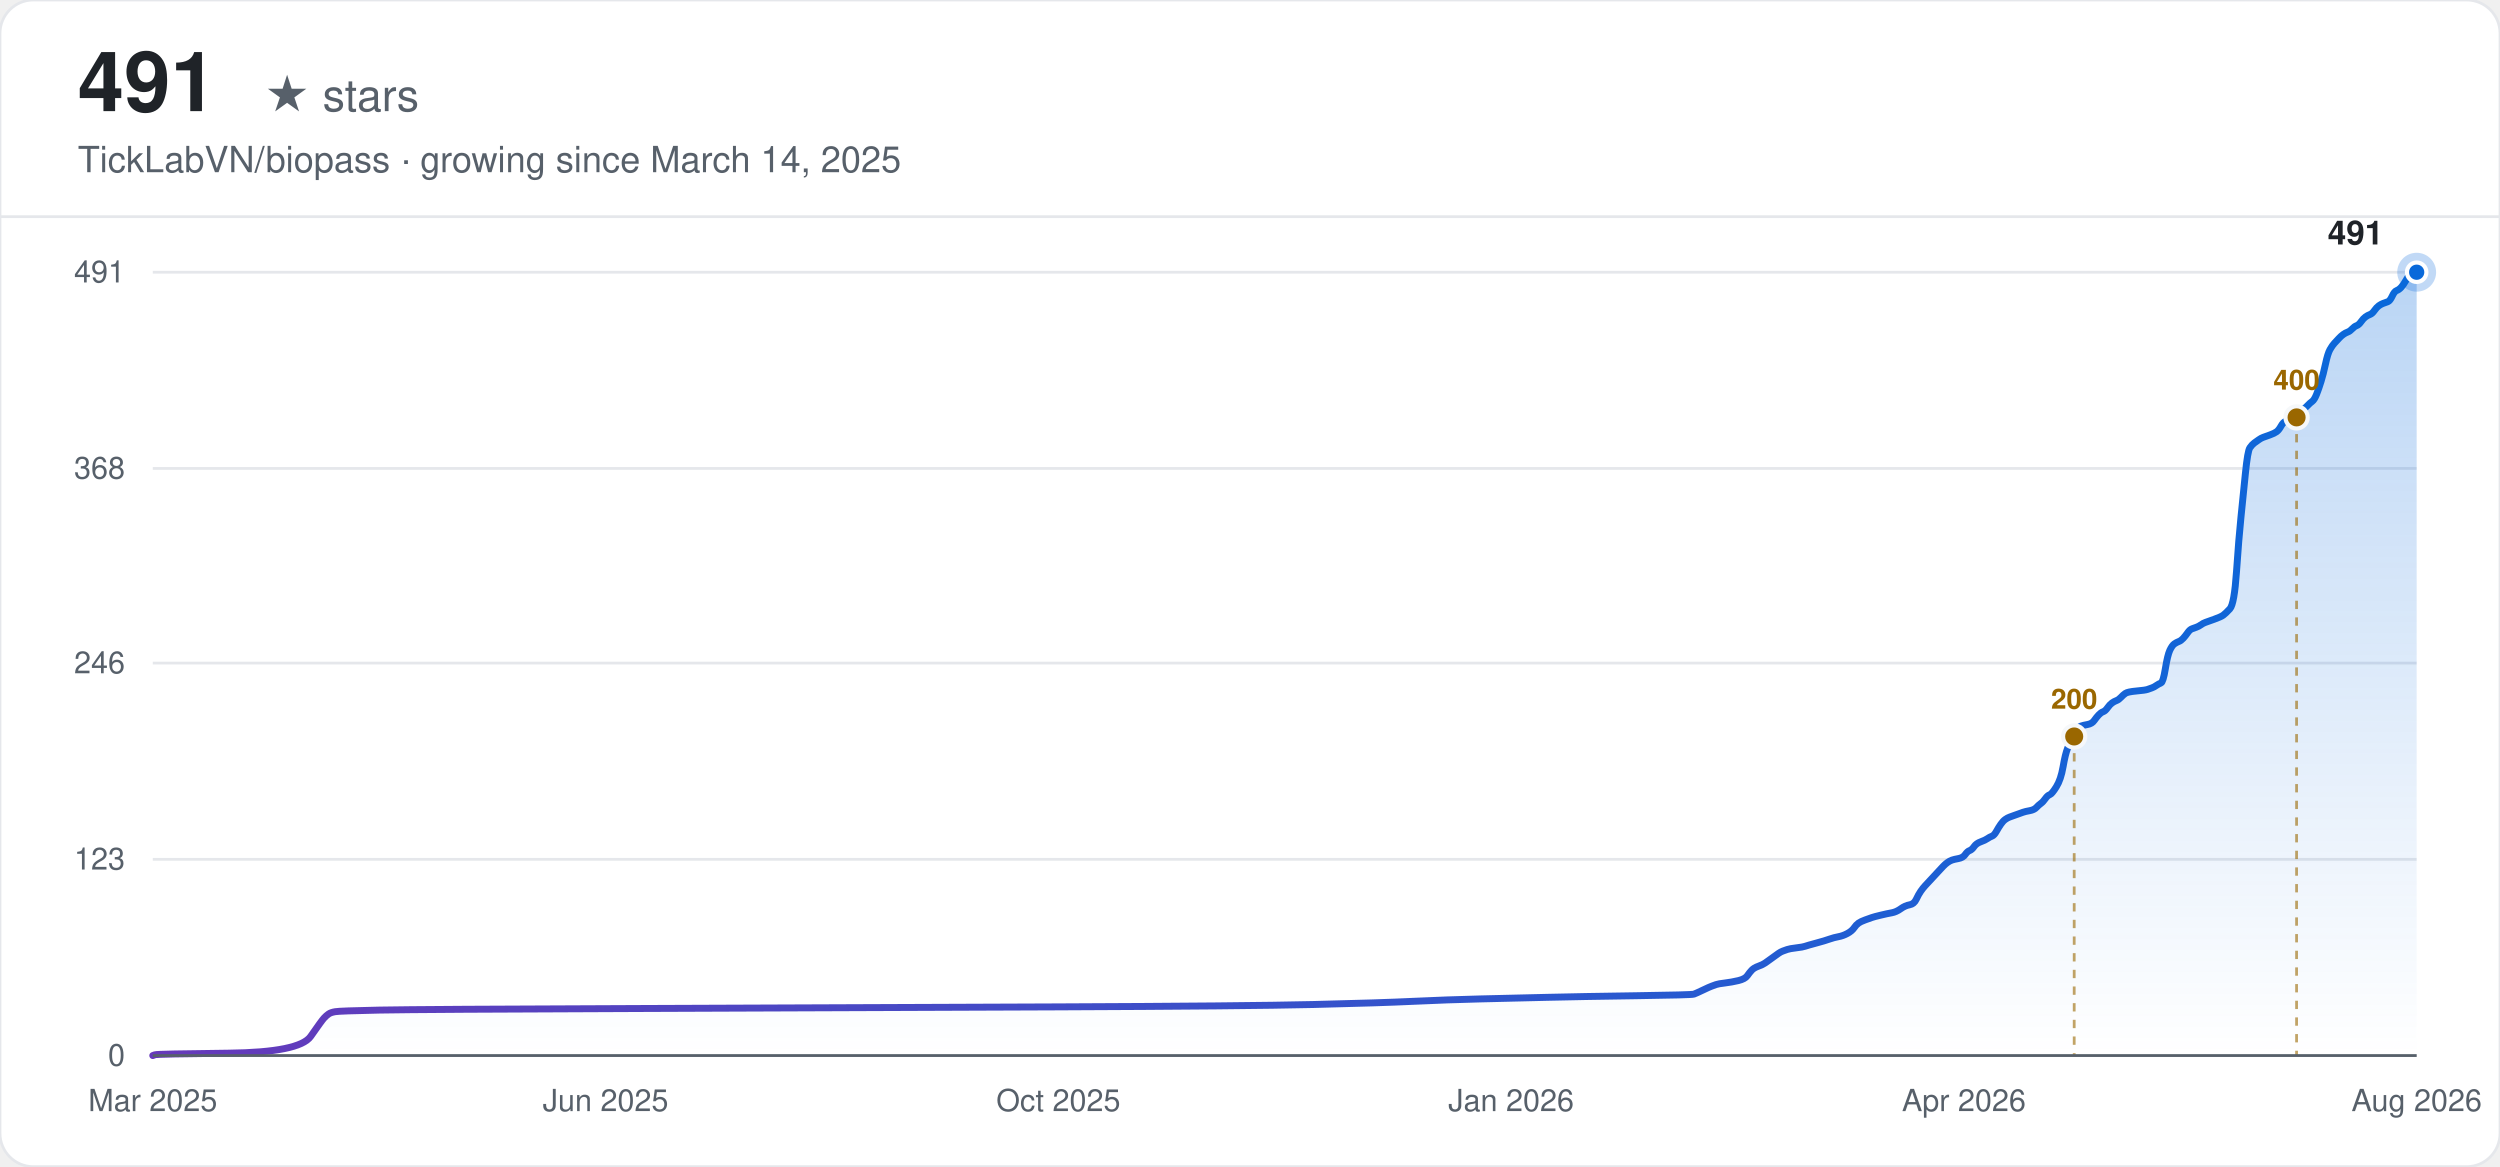
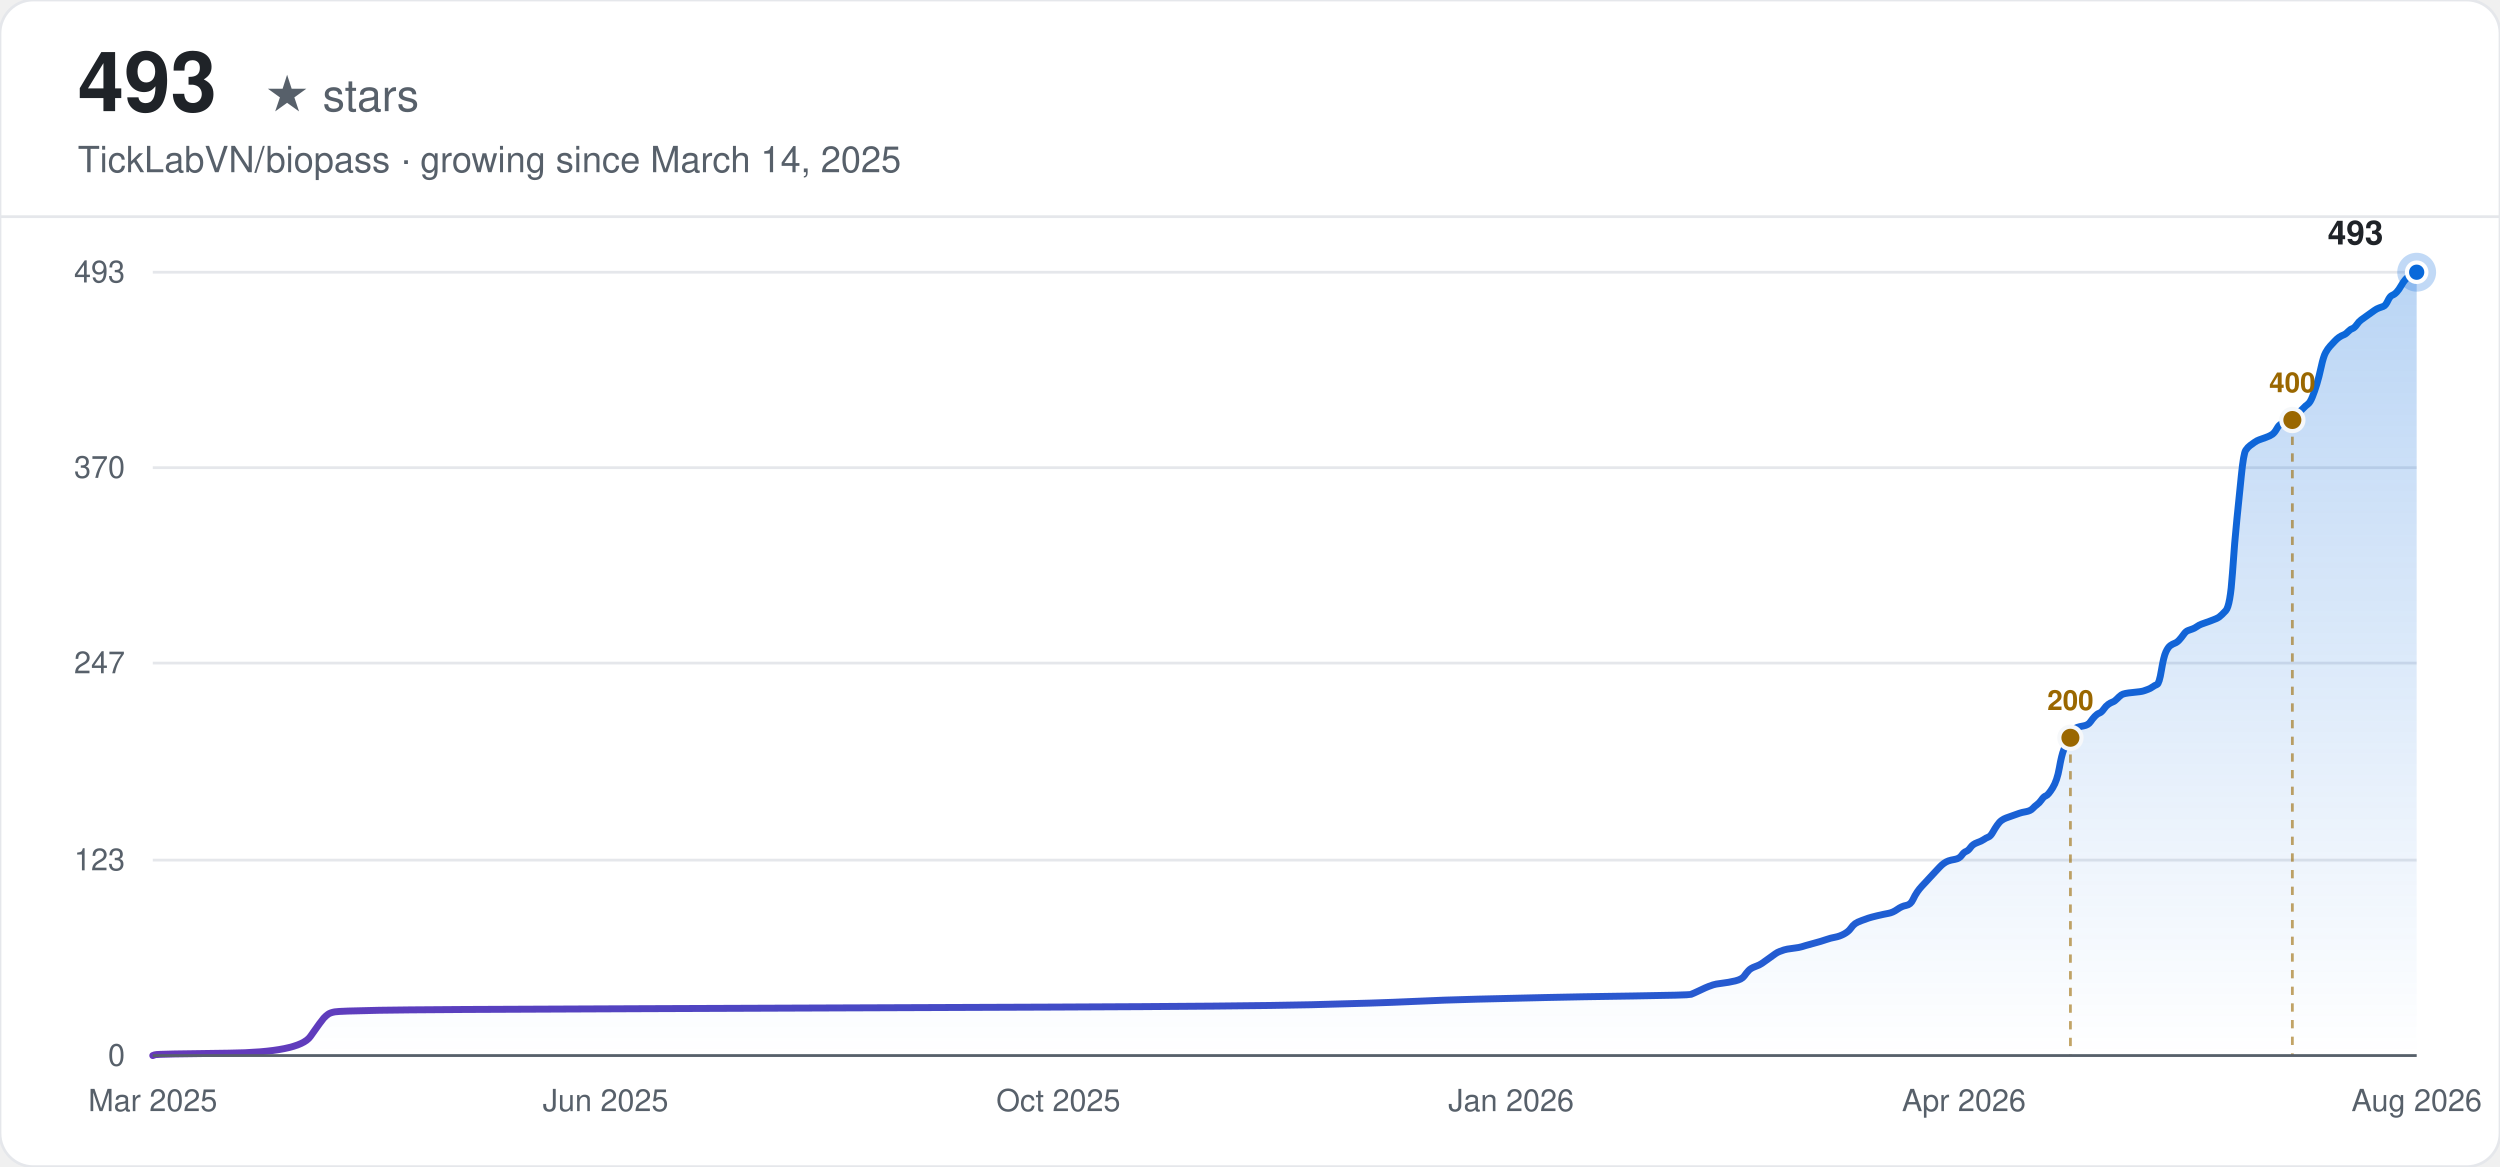
<svg xmlns="http://www.w3.org/2000/svg" width="900" height="420" viewBox="0 0 900 420" font-family="-apple-system, BlinkMacSystemFont, 'Segoe UI', Helvetica, Arial, sans-serif">
  <defs>
    <linearGradient id="line-light" x1="0" y1="0" x2="1" y2="0">
      <stop offset="0%" stop-color="#6639ba" />
      <stop offset="100%" stop-color="#0969da" />
    </linearGradient>
    <linearGradient id="area-light" x1="0" y1="0" x2="0" y2="1">
      <stop offset="0%" stop-color="#0969da" stop-opacity="0.28" />
      <stop offset="100%" stop-color="#0969da" stop-opacity="0" />
    </linearGradient>
  </defs>
  <rect width="900" height="420" rx="12" fill="#ffffff" />
  <rect width="900" height="420" rx="12" fill="none" stroke="#e5e7eb" stroke-width="1" />
-   <text x="28" y="40" font-size="30" font-weight="700" fill="#1f2328">491</text>
+   <text x="28" y="40" font-size="30" font-weight="700" fill="#1f2328">493</text>
  <text x="28" y="40" font-size="16" fill="#57606a" dx="67">★ stars</text>
  <text x="28" y="62" font-size="13" fill="#57606a">TickLabVN/biopass · growing since March 14, 2025</text>
  <line x1="0" y1="78" x2="900" y2="78" stroke="#e5e7eb" stroke-width="1" />
  <line x1="55" y1="380.00" x2="870" y2="380.00" stroke="#e5e7eb" stroke-width="1" />
  <text x="45" y="380.00" text-anchor="end" dominant-baseline="middle" font-size="11" fill="#57606a">0</text>
-   <line x1="55" y1="309.36" x2="870" y2="309.36" stroke="#e5e7eb" stroke-width="1" />
-   <text x="45" y="309.36" text-anchor="end" dominant-baseline="middle" font-size="11" fill="#57606a">123</text>
+   <line x1="55" y1="309.64" x2="870" y2="309.64" stroke="#e5e7eb" stroke-width="1" />
+   <text x="45" y="309.64" text-anchor="end" dominant-baseline="middle" font-size="11" fill="#57606a">123</text>
  <line x1="55" y1="238.71" x2="870" y2="238.71" stroke="#e5e7eb" stroke-width="1" />
-   <text x="45" y="238.71" text-anchor="end" dominant-baseline="middle" font-size="11" fill="#57606a">246</text>
-   <line x1="55" y1="168.64" x2="870" y2="168.64" stroke="#e5e7eb" stroke-width="1" />
-   <text x="45" y="168.64" text-anchor="end" dominant-baseline="middle" font-size="11" fill="#57606a">368</text>
+   <text x="45" y="238.71" text-anchor="end" dominant-baseline="middle" font-size="11" fill="#57606a">247</text>
+   <line x1="55" y1="168.36" x2="870" y2="168.36" stroke="#e5e7eb" stroke-width="1" />
+   <text x="45" y="168.36" text-anchor="end" dominant-baseline="middle" font-size="11" fill="#57606a">370</text>
  <line x1="55" y1="98.00" x2="870" y2="98.00" stroke="#e5e7eb" stroke-width="1" />
-   <text x="45" y="98.00" text-anchor="end" dominant-baseline="middle" font-size="11" fill="#57606a">491</text>
+   <text x="45" y="98.00" text-anchor="end" dominant-baseline="middle" font-size="11" fill="#57606a">493</text>
  <text x="55.00" y="400" text-anchor="middle" font-size="11" fill="#57606a">Mar 2025</text>
  <text x="218.00" y="400" text-anchor="middle" font-size="11" fill="#57606a">Jun 2025</text>
  <text x="381.00" y="400" text-anchor="middle" font-size="11" fill="#57606a">Oct 2025</text>
  <text x="544.00" y="400" text-anchor="middle" font-size="11" fill="#57606a">Jan 2026</text>
  <text x="707.00" y="400" text-anchor="middle" font-size="11" fill="#57606a">Apr 2026</text>
  <text x="870.00" y="400" text-anchor="middle" font-size="11" fill="#57606a">Aug 2026</text>
-   <path d="M55.00,380.00 L55.80,379.71 Q56.60,379.43 82.22,379.14 Q107.84,378.85 111.84,373.11 Q115.84,367.36 116.65,366.50 Q117.45,365.64 118.25,365.07 Q119.05,364.49 120.65,364.21 Q122.25,363.92 136.66,363.63 Q151.07,363.34 231.13,363.06 Q311.19,362.77 380.04,362.48 Q448.89,362.20 472.91,361.62 Q496.93,361.05 508.93,360.47 Q520.94,359.90 532.95,359.61 Q544.96,359.32 556.97,359.04 Q568.98,358.75 588.99,358.46 Q609.01,358.18 609.81,357.89 Q610.61,357.60 613.01,356.45 Q615.41,355.30 616.21,355.02 Q617.01,354.73 617.81,354.44 Q618.61,354.15 621.02,353.87 Q623.42,353.58 625.82,353.01 Q628.22,352.43 629.02,351.28 Q629.82,350.13 630.62,349.27 Q631.42,348.41 633.03,347.84 Q634.63,347.26 635.43,346.69 Q636.23,346.11 637.83,344.97 Q639.43,343.82 640.23,343.24 Q641.03,342.67 641.83,342.38 Q642.63,342.09 643.43,341.81 Q644.23,341.52 646.64,341.23 Q649.04,340.95 649.84,340.66 Q650.64,340.37 653.84,339.51 Q657.04,338.65 658.64,338.07 Q660.25,337.50 661.85,337.21 Q663.45,336.92 665.05,336.06 Q666.65,335.20 667.45,334.05 Q668.25,332.90 669.05,332.33 Q669.85,331.76 671.45,331.18 Q673.06,330.61 673.86,330.32 Q674.66,330.03 677.06,329.46 Q679.46,328.88 681.06,328.60 Q682.66,328.31 684.26,327.16 Q685.86,326.01 687.47,325.73 Q689.07,325.44 689.87,323.71 Q690.67,321.99 691.47,320.84 Q692.27,319.69 693.07,318.83 Q693.87,317.97 694.67,317.11 Q695.47,316.25 696.27,315.39 Q697.07,314.53 697.87,313.66 Q698.67,312.80 699.47,311.94 Q700.28,311.08 701.08,310.51 Q701.88,309.93 702.68,309.64 Q703.48,309.36 705.08,309.07 Q706.68,308.78 707.48,307.63 Q708.28,306.48 709.08,306.20 Q709.88,305.91 710.68,304.76 Q711.48,303.61 713.08,303.04 Q714.69,302.46 715.49,301.89 Q716.29,301.32 717.09,301.03 Q717.89,300.74 718.69,299.31 Q719.49,297.87 720.29,296.72 Q721.09,295.57 721.89,295.00 Q722.69,294.42 723.49,294.14 Q724.29,293.85 725.09,293.56 Q725.89,293.27 726.69,292.99 Q727.50,292.70 728.30,292.41 Q729.10,292.13 730.70,291.84 Q732.30,291.55 733.10,290.69 Q733.90,289.83 734.70,289.25 Q735.50,288.68 736.30,287.53 Q737.10,286.38 737.90,286.10 Q738.70,285.81 740.30,283.22 Q741.91,280.64 742.71,276.04 Q743.51,271.45 744.31,269.44 Q745.11,267.43 745.91,265.71 Q746.71,263.98 747.51,262.84 Q748.31,261.69 749.11,261.40 Q749.91,261.11 751.51,260.82 Q753.11,260.54 753.91,259.39 Q754.72,258.24 755.52,257.38 Q756.32,256.52 757.12,256.23 Q757.92,255.94 758.72,254.79 Q759.52,253.65 760.32,253.07 Q761.12,252.50 761.92,252.21 Q762.72,251.92 763.52,251.06 Q764.32,250.20 765.12,249.63 Q765.92,249.05 769.13,248.76 Q772.33,248.48 773.13,248.19 Q773.93,247.90 774.73,247.62 Q775.53,247.33 776.33,246.75 Q777.13,246.18 777.93,245.89 Q778.73,245.60 779.53,240.72 Q780.33,235.84 781.13,234.12 Q781.94,232.40 782.74,231.82 Q783.54,231.25 784.34,230.96 Q785.14,230.67 785.94,229.81 Q786.74,228.95 787.54,227.80 Q788.34,226.65 789.14,226.36 Q789.94,226.08 790.74,225.79 Q791.54,225.50 792.34,224.93 Q793.14,224.35 793.94,224.07 Q794.74,223.78 797.15,222.92 Q799.55,222.06 800.35,221.48 Q801.15,220.91 802.75,219.19 Q804.35,217.46 805.15,205.69 Q805.95,193.91 806.75,186.16 Q807.55,178.41 808.35,170.37 Q809.16,162.33 809.96,161.18 Q810.76,160.03 811.56,159.45 Q812.36,158.88 813.16,158.31 Q813.96,157.73 814.76,157.44 Q815.56,157.16 817.16,156.58 Q818.76,156.01 819.56,155.43 Q820.36,154.86 821.16,153.42 Q821.96,151.99 822.77,151.70 Q823.57,151.41 824.37,151.13 Q825.17,150.84 825.97,150.26 Q826.77,149.69 827.57,148.83 Q828.37,147.97 829.17,147.39 Q829.97,146.82 830.77,145.96 Q831.57,145.10 832.37,144.52 Q833.17,143.95 833.97,141.94 Q834.77,139.93 835.57,137.34 Q836.38,134.76 837.18,131.02 Q837.98,127.29 838.78,125.86 Q839.58,124.42 840.38,123.56 Q841.18,122.70 841.98,121.84 Q842.78,120.97 843.58,120.40 Q844.38,119.82 845.18,119.54 Q845.98,119.25 846.78,118.39 Q847.58,117.53 848.38,117.24 Q849.18,116.95 849.99,115.80 Q850.79,114.66 851.59,114.08 Q852.39,113.51 853.19,113.22 Q853.99,112.93 854.79,111.78 Q855.59,110.64 856.39,110.06 Q857.19,109.49 857.99,109.20 Q858.79,108.91 859.59,108.63 Q860.39,108.34 861.19,106.62 Q861.99,104.89 862.79,104.60 Q863.60,104.32 864.40,103.46 Q865.20,102.59 866.00,101.16 Q866.80,99.72 867.60,98.86 Q868.40,98.00 869.20,98.00 L870.00,98.00 L870.00,380.00 L55.00,380.00 Z" fill="url(#area-light)" stroke="none" />
-   <path d="M55.00,380.00 L55.80,379.71 Q56.60,379.43 82.22,379.14 Q107.84,378.85 111.84,373.11 Q115.84,367.36 116.65,366.50 Q117.45,365.64 118.25,365.07 Q119.05,364.49 120.65,364.21 Q122.25,363.92 136.66,363.63 Q151.07,363.34 231.13,363.06 Q311.19,362.77 380.04,362.48 Q448.89,362.20 472.91,361.62 Q496.93,361.05 508.93,360.47 Q520.94,359.90 532.95,359.61 Q544.96,359.32 556.97,359.04 Q568.98,358.75 588.99,358.46 Q609.01,358.18 609.81,357.89 Q610.61,357.60 613.01,356.45 Q615.41,355.30 616.21,355.02 Q617.01,354.73 617.81,354.44 Q618.61,354.15 621.02,353.87 Q623.42,353.58 625.82,353.01 Q628.22,352.43 629.02,351.28 Q629.82,350.13 630.62,349.27 Q631.42,348.41 633.03,347.84 Q634.63,347.26 635.43,346.69 Q636.23,346.11 637.83,344.97 Q639.43,343.82 640.23,343.24 Q641.03,342.67 641.83,342.38 Q642.63,342.09 643.43,341.81 Q644.23,341.52 646.64,341.23 Q649.04,340.95 649.84,340.66 Q650.64,340.37 653.84,339.51 Q657.04,338.65 658.64,338.07 Q660.25,337.50 661.85,337.21 Q663.45,336.92 665.05,336.06 Q666.65,335.20 667.45,334.05 Q668.25,332.90 669.05,332.33 Q669.85,331.76 671.45,331.18 Q673.06,330.61 673.86,330.32 Q674.66,330.03 677.06,329.46 Q679.46,328.88 681.06,328.60 Q682.66,328.31 684.26,327.16 Q685.86,326.01 687.47,325.73 Q689.07,325.44 689.87,323.71 Q690.67,321.99 691.47,320.84 Q692.27,319.69 693.07,318.83 Q693.87,317.97 694.67,317.11 Q695.47,316.25 696.27,315.39 Q697.07,314.53 697.87,313.66 Q698.67,312.80 699.47,311.94 Q700.28,311.08 701.08,310.51 Q701.88,309.93 702.68,309.64 Q703.48,309.36 705.08,309.07 Q706.68,308.78 707.48,307.63 Q708.28,306.48 709.08,306.20 Q709.88,305.91 710.68,304.76 Q711.48,303.61 713.08,303.04 Q714.69,302.46 715.49,301.89 Q716.29,301.32 717.09,301.03 Q717.89,300.74 718.69,299.31 Q719.49,297.87 720.29,296.72 Q721.09,295.57 721.89,295.00 Q722.69,294.42 723.49,294.14 Q724.29,293.85 725.09,293.56 Q725.89,293.27 726.69,292.99 Q727.50,292.70 728.30,292.41 Q729.10,292.13 730.70,291.84 Q732.30,291.55 733.10,290.69 Q733.90,289.83 734.70,289.25 Q735.50,288.68 736.30,287.53 Q737.10,286.38 737.90,286.10 Q738.70,285.81 740.30,283.22 Q741.91,280.64 742.71,276.04 Q743.51,271.45 744.31,269.44 Q745.11,267.43 745.91,265.71 Q746.71,263.98 747.51,262.84 Q748.31,261.69 749.11,261.40 Q749.91,261.11 751.51,260.82 Q753.11,260.54 753.91,259.39 Q754.72,258.24 755.52,257.38 Q756.32,256.52 757.12,256.23 Q757.92,255.94 758.72,254.79 Q759.52,253.65 760.32,253.07 Q761.12,252.50 761.92,252.21 Q762.72,251.92 763.52,251.06 Q764.32,250.20 765.12,249.63 Q765.92,249.05 769.13,248.76 Q772.33,248.48 773.13,248.19 Q773.93,247.90 774.73,247.62 Q775.53,247.33 776.33,246.75 Q777.13,246.18 777.93,245.89 Q778.73,245.60 779.53,240.72 Q780.33,235.84 781.13,234.12 Q781.94,232.40 782.74,231.82 Q783.54,231.25 784.34,230.96 Q785.14,230.67 785.94,229.81 Q786.74,228.95 787.54,227.80 Q788.34,226.65 789.14,226.36 Q789.94,226.08 790.74,225.79 Q791.54,225.50 792.34,224.93 Q793.14,224.35 793.94,224.07 Q794.74,223.78 797.15,222.92 Q799.55,222.06 800.35,221.48 Q801.15,220.91 802.75,219.19 Q804.35,217.46 805.15,205.69 Q805.95,193.91 806.75,186.16 Q807.55,178.41 808.35,170.37 Q809.16,162.33 809.96,161.18 Q810.76,160.03 811.56,159.45 Q812.36,158.88 813.16,158.31 Q813.96,157.73 814.76,157.44 Q815.56,157.16 817.16,156.58 Q818.76,156.01 819.56,155.43 Q820.36,154.86 821.16,153.42 Q821.96,151.99 822.77,151.70 Q823.57,151.41 824.37,151.13 Q825.17,150.84 825.97,150.26 Q826.77,149.69 827.57,148.83 Q828.37,147.97 829.17,147.39 Q829.97,146.82 830.77,145.96 Q831.57,145.10 832.37,144.52 Q833.17,143.95 833.97,141.94 Q834.77,139.93 835.57,137.34 Q836.38,134.76 837.18,131.02 Q837.98,127.29 838.78,125.86 Q839.58,124.42 840.38,123.56 Q841.18,122.70 841.98,121.84 Q842.78,120.97 843.58,120.40 Q844.38,119.82 845.18,119.54 Q845.98,119.25 846.78,118.39 Q847.58,117.53 848.38,117.24 Q849.18,116.95 849.99,115.80 Q850.79,114.66 851.59,114.08 Q852.39,113.51 853.19,113.22 Q853.99,112.93 854.79,111.78 Q855.59,110.64 856.39,110.06 Q857.19,109.49 857.99,109.20 Q858.79,108.91 859.59,108.63 Q860.39,108.34 861.19,106.62 Q861.99,104.89 862.79,104.60 Q863.60,104.32 864.40,103.46 Q865.20,102.59 866.00,101.16 Q866.80,99.72 867.60,98.86 Q868.40,98.00 869.20,98.00 L870.00,98.00" fill="none" stroke="url(#line-light)" stroke-width="2.5" stroke-linecap="round" />
-   <line x1="746.71" y1="265.13" x2="746.71" y2="380.00" stroke="#9a6700" stroke-width="1" stroke-dasharray="3,3" opacity="0.6" />
-   <circle cx="746.71" cy="265.13" r="4" fill="#9a6700" stroke="#f6f8fa" stroke-width="1.5" />
-   <text x="746.71" y="255.13" text-anchor="middle" font-size="10" font-weight="600" fill="#9a6700">200</text>
-   <line x1="826.77" y1="150.26" x2="826.77" y2="380.00" stroke="#9a6700" stroke-width="1" stroke-dasharray="3,3" opacity="0.6" />
-   <circle cx="826.77" cy="150.26" r="4" fill="#9a6700" stroke="#f6f8fa" stroke-width="1.5" />
-   <text x="826.77" y="140.26" text-anchor="middle" font-size="10" font-weight="600" fill="#9a6700">400</text>
+   <path d="M55.00,380.00 L55.80,379.71 Q56.60,379.43 82.17,379.14 Q107.74,378.86 111.73,373.14 Q115.73,367.42 116.52,366.56 Q117.32,365.70 118.12,365.13 Q118.92,364.56 120.52,364.27 Q122.12,363.98 136.50,363.70 Q150.88,363.41 230.78,363.13 Q310.69,362.84 379.40,362.55 Q448.12,362.27 472.09,361.70 Q496.06,361.12 508.04,360.55 Q520.03,359.98 532.01,359.69 Q544.00,359.41 555.99,359.12 Q567.97,358.84 587.95,358.55 Q607.92,358.26 608.72,357.98 Q609.52,357.69 611.92,356.55 Q614.31,355.40 615.11,355.12 Q615.91,354.83 616.71,354.55 Q617.51,354.26 619.91,353.97 Q622.30,353.69 624.70,353.12 Q627.10,352.54 627.90,351.40 Q628.70,350.26 629.50,349.40 Q630.29,348.54 631.89,347.97 Q633.49,347.40 634.29,346.82 Q635.09,346.25 636.69,345.11 Q638.28,343.96 639.08,343.39 Q639.88,342.82 640.68,342.53 Q641.48,342.25 642.28,341.96 Q643.08,341.68 645.48,341.39 Q647.87,341.10 648.67,340.82 Q649.47,340.53 652.67,339.67 Q655.86,338.82 657.46,338.24 Q659.06,337.67 660.66,337.39 Q662.25,337.10 663.85,336.24 Q665.45,335.38 666.25,334.24 Q667.05,333.10 667.85,332.52 Q668.65,331.95 670.25,331.38 Q671.84,330.81 672.64,330.52 Q673.44,330.24 675.84,329.66 Q678.24,329.09 679.83,328.81 Q681.43,328.52 683.03,327.38 Q684.63,326.23 686.23,325.95 Q687.82,325.66 688.62,323.94 Q689.42,322.23 690.22,321.08 Q691.02,319.94 691.82,319.08 Q692.62,318.22 693.42,317.37 Q694.22,316.51 695.01,315.65 Q695.81,314.79 696.61,313.93 Q697.41,313.08 698.21,312.22 Q699.01,311.36 699.81,310.79 Q700.61,310.22 701.41,309.93 Q702.21,309.64 703.80,309.36 Q705.40,309.07 706.20,307.93 Q707.00,306.78 707.80,306.50 Q708.60,306.21 709.40,305.07 Q710.20,303.92 711.79,303.35 Q713.39,302.78 714.19,302.21 Q714.99,301.63 715.79,301.35 Q716.59,301.06 717.39,299.63 Q718.19,298.20 718.99,297.06 Q719.78,295.91 720.58,295.34 Q721.38,294.77 722.18,294.48 Q722.98,294.20 723.78,293.91 Q724.58,293.63 725.38,293.34 Q726.18,293.05 726.98,292.77 Q727.77,292.48 729.37,292.20 Q730.97,291.91 731.77,291.05 Q732.57,290.19 733.37,289.62 Q734.17,289.05 734.97,287.91 Q735.76,286.76 736.56,286.48 Q737.36,286.19 738.96,283.62 Q740.56,281.04 741.36,276.47 Q742.16,271.89 742.96,269.89 Q743.75,267.89 744.55,266.17 Q745.35,264.45 746.15,263.31 Q746.95,262.17 747.75,261.88 Q748.55,261.59 750.15,261.31 Q751.75,261.02 752.54,259.88 Q753.34,258.73 754.14,257.88 Q754.94,257.02 755.74,256.73 Q756.54,256.45 757.34,255.30 Q758.14,254.16 758.94,253.59 Q759.74,253.01 760.53,252.73 Q761.33,252.44 762.13,251.58 Q762.93,250.73 763.73,250.15 Q764.53,249.58 767.73,249.30 Q770.92,249.01 771.72,248.72 Q772.52,248.44 773.32,248.15 Q774.12,247.87 774.92,247.29 Q775.72,246.72 776.51,246.44 Q777.31,246.15 778.11,241.29 Q778.91,236.43 779.71,234.71 Q780.51,232.99 781.31,232.42 Q782.11,231.85 782.91,231.56 Q783.71,231.28 784.50,230.42 Q785.30,229.56 786.10,228.42 Q786.90,227.27 787.70,226.99 Q788.50,226.70 789.30,226.42 Q790.10,226.13 790.90,225.56 Q791.70,224.99 792.50,224.70 Q793.29,224.41 795.69,223.56 Q798.09,222.70 798.89,222.13 Q799.69,221.55 801.28,219.84 Q802.88,218.12 803.68,206.40 Q804.48,194.67 805.28,186.95 Q806.08,179.23 806.88,171.22 Q807.68,163.21 808.48,162.06 Q809.27,160.92 810.07,160.35 Q810.87,159.78 811.67,159.20 Q812.47,158.63 813.27,158.35 Q814.07,158.06 815.67,157.49 Q817.26,156.92 818.06,156.34 Q818.86,155.77 819.66,154.34 Q820.46,152.91 821.26,152.63 Q822.06,152.34 822.86,152.05 Q823.66,151.77 824.46,151.20 Q825.25,150.62 826.05,149.77 Q826.85,148.91 827.65,148.34 Q828.45,147.76 829.25,146.91 Q830.05,146.05 830.85,145.48 Q831.65,144.90 832.45,142.90 Q833.25,140.90 834.04,138.33 Q834.84,135.75 835.64,132.03 Q836.44,128.32 837.24,126.89 Q838.04,125.46 838.84,124.60 Q839.64,123.74 840.44,122.88 Q841.24,122.02 842.03,121.45 Q842.83,120.88 843.63,120.59 Q844.43,120.31 845.23,119.45 Q846.03,118.59 846.83,118.31 Q847.63,118.02 848.43,116.88 Q849.23,115.73 850.02,115.16 Q850.82,114.59 852.42,113.44 Q854.02,112.30 854.82,111.73 Q855.62,111.16 856.42,110.87 Q857.22,110.58 858.01,110.30 Q858.81,110.01 859.61,108.30 Q860.41,106.58 861.21,106.29 Q862.01,106.01 862.81,105.15 Q863.61,104.29 864.41,102.86 Q865.21,101.43 866.00,100.57 Q866.80,99.72 867.60,99.14 Q868.40,98.57 869.20,98.29 L870.00,98.00 L870.00,380.00 L55.00,380.00 Z" fill="url(#area-light)" stroke="none" />
+   <path d="M55.00,380.00 L55.80,379.71 Q56.60,379.43 82.17,379.14 Q107.74,378.86 111.73,373.14 Q115.73,367.42 116.52,366.56 Q117.32,365.70 118.12,365.13 Q118.92,364.56 120.52,364.27 Q122.12,363.98 136.50,363.70 Q150.88,363.41 230.78,363.13 Q310.69,362.84 379.40,362.55 Q448.12,362.27 472.09,361.70 Q496.06,361.12 508.04,360.55 Q520.03,359.98 532.01,359.69 Q544.00,359.41 555.99,359.12 Q567.97,358.84 587.95,358.55 Q607.92,358.26 608.72,357.98 Q609.52,357.69 611.92,356.55 Q614.31,355.40 615.11,355.12 Q615.91,354.83 616.71,354.55 Q617.51,354.26 619.91,353.97 Q622.30,353.69 624.70,353.12 Q627.10,352.54 627.90,351.40 Q628.70,350.26 629.50,349.40 Q630.29,348.54 631.89,347.97 Q633.49,347.40 634.29,346.82 Q635.09,346.25 636.69,345.11 Q638.28,343.96 639.08,343.39 Q639.88,342.82 640.68,342.53 Q641.48,342.25 642.28,341.96 Q643.08,341.68 645.48,341.39 Q647.87,341.10 648.67,340.82 Q649.47,340.53 652.67,339.67 Q655.86,338.82 657.46,338.24 Q659.06,337.67 660.66,337.39 Q662.25,337.10 663.85,336.24 Q665.45,335.38 666.25,334.24 Q667.05,333.10 667.85,332.52 Q668.65,331.95 670.25,331.38 Q671.84,330.81 672.64,330.52 Q673.44,330.24 675.84,329.66 Q678.24,329.09 679.83,328.81 Q681.43,328.52 683.03,327.38 Q684.63,326.23 686.23,325.95 Q687.82,325.66 688.62,323.94 Q689.42,322.23 690.22,321.08 Q691.02,319.94 691.82,319.08 Q692.62,318.22 693.42,317.37 Q694.22,316.51 695.01,315.65 Q695.81,314.79 696.61,313.93 Q697.41,313.08 698.21,312.22 Q699.01,311.36 699.81,310.79 Q700.61,310.22 701.41,309.93 Q702.21,309.64 703.80,309.36 Q705.40,309.07 706.20,307.93 Q707.00,306.78 707.80,306.50 Q708.60,306.21 709.40,305.07 Q710.20,303.92 711.79,303.35 Q713.39,302.78 714.19,302.21 Q714.99,301.63 715.79,301.35 Q716.59,301.06 717.39,299.63 Q718.19,298.20 718.99,297.06 Q719.78,295.91 720.58,295.34 Q721.38,294.77 722.18,294.48 Q722.98,294.20 723.78,293.91 Q724.58,293.63 725.38,293.34 Q726.18,293.05 726.98,292.77 Q727.77,292.48 729.37,292.20 Q730.97,291.91 731.77,291.05 Q732.57,290.19 733.37,289.62 Q734.17,289.05 734.97,287.91 Q735.76,286.76 736.56,286.48 Q737.36,286.19 738.96,283.62 Q740.56,281.04 741.36,276.47 Q742.16,271.89 742.96,269.89 Q743.75,267.89 744.55,266.17 Q745.35,264.45 746.15,263.31 Q746.95,262.17 747.75,261.88 Q748.55,261.59 750.15,261.31 Q751.75,261.02 752.54,259.88 Q753.34,258.73 754.14,257.88 Q754.94,257.02 755.74,256.73 Q756.54,256.45 757.34,255.30 Q758.14,254.16 758.94,253.59 Q759.74,253.01 760.53,252.73 Q761.33,252.44 762.13,251.58 Q762.93,250.73 763.73,250.15 Q764.53,249.58 767.73,249.30 Q770.92,249.01 771.72,248.72 Q772.52,248.44 773.32,248.15 Q774.12,247.87 774.92,247.29 Q775.72,246.72 776.51,246.44 Q777.31,246.15 778.11,241.29 Q778.91,236.43 779.71,234.71 Q780.51,232.99 781.31,232.42 Q782.11,231.85 782.91,231.56 Q783.71,231.28 784.50,230.42 Q785.30,229.56 786.10,228.42 Q786.90,227.27 787.70,226.99 Q788.50,226.70 789.30,226.42 Q790.10,226.13 790.90,225.56 Q791.70,224.99 792.50,224.70 Q793.29,224.41 795.69,223.56 Q798.09,222.70 798.89,222.13 Q799.69,221.55 801.28,219.84 Q802.88,218.12 803.68,206.40 Q804.48,194.67 805.28,186.95 Q806.08,179.23 806.88,171.22 Q807.68,163.21 808.48,162.06 Q809.27,160.92 810.07,160.35 Q810.87,159.78 811.67,159.20 Q812.47,158.63 813.27,158.35 Q814.07,158.06 815.67,157.49 Q817.26,156.92 818.06,156.34 Q818.86,155.77 819.66,154.34 Q820.46,152.91 821.26,152.63 Q822.06,152.34 822.86,152.05 Q823.66,151.77 824.46,151.20 Q825.25,150.62 826.05,149.77 Q826.85,148.91 827.65,148.34 Q828.45,147.76 829.25,146.91 Q830.05,146.05 830.85,145.48 Q831.65,144.90 832.45,142.90 Q833.25,140.90 834.04,138.33 Q834.84,135.75 835.64,132.03 Q836.44,128.32 837.24,126.89 Q838.04,125.46 838.84,124.60 Q839.64,123.74 840.44,122.88 Q841.24,122.02 842.03,121.45 Q842.83,120.88 843.63,120.59 Q844.43,120.31 845.23,119.45 Q846.03,118.59 846.83,118.31 Q847.63,118.02 848.43,116.88 Q849.23,115.73 850.02,115.16 Q850.82,114.59 852.42,113.44 Q854.02,112.30 854.82,111.73 Q855.62,111.16 856.42,110.87 Q857.22,110.58 858.01,110.30 Q858.81,110.01 859.61,108.30 Q860.41,106.58 861.21,106.29 Q862.01,106.01 862.81,105.15 Q863.61,104.29 864.41,102.86 Q865.21,101.43 866.00,100.57 Q866.80,99.72 867.60,99.14 Q868.40,98.57 869.20,98.29 L870.00,98.00" fill="none" stroke="url(#line-light)" stroke-width="2.5" stroke-linecap="round" />
+   <line x1="745.35" y1="265.60" x2="745.35" y2="380.00" stroke="#9a6700" stroke-width="1" stroke-dasharray="3,3" opacity="0.6" />
+   <circle cx="745.35" cy="265.60" r="4" fill="#9a6700" stroke="#f6f8fa" stroke-width="1.5" />
+   <text x="745.35" y="255.60" text-anchor="middle" font-size="10" font-weight="600" fill="#9a6700">200</text>
+   <line x1="825.25" y1="151.20" x2="825.25" y2="380.00" stroke="#9a6700" stroke-width="1" stroke-dasharray="3,3" opacity="0.6" />
+   <circle cx="825.25" cy="151.20" r="4" fill="#9a6700" stroke="#f6f8fa" stroke-width="1.5" />
+   <text x="825.25" y="141.20" text-anchor="middle" font-size="10" font-weight="600" fill="#9a6700">400</text>
  <circle cx="870.00" cy="98.00" r="7" fill="#0969da" opacity="0.25" />
  <circle cx="870.00" cy="98.00" r="3.5" fill="#0969da" stroke="#ffffff" stroke-width="1.5" />
-   <text x="858.00" y="88.00" text-anchor="end" font-size="12" font-weight="600" fill="#1f2328">491</text>
+   <text x="858.00" y="88.00" text-anchor="end" font-size="12" font-weight="600" fill="#1f2328">493</text>
  <line x1="55" y1="380.00" x2="870" y2="380.00" stroke="#57606a" stroke-width="1" />
</svg>
